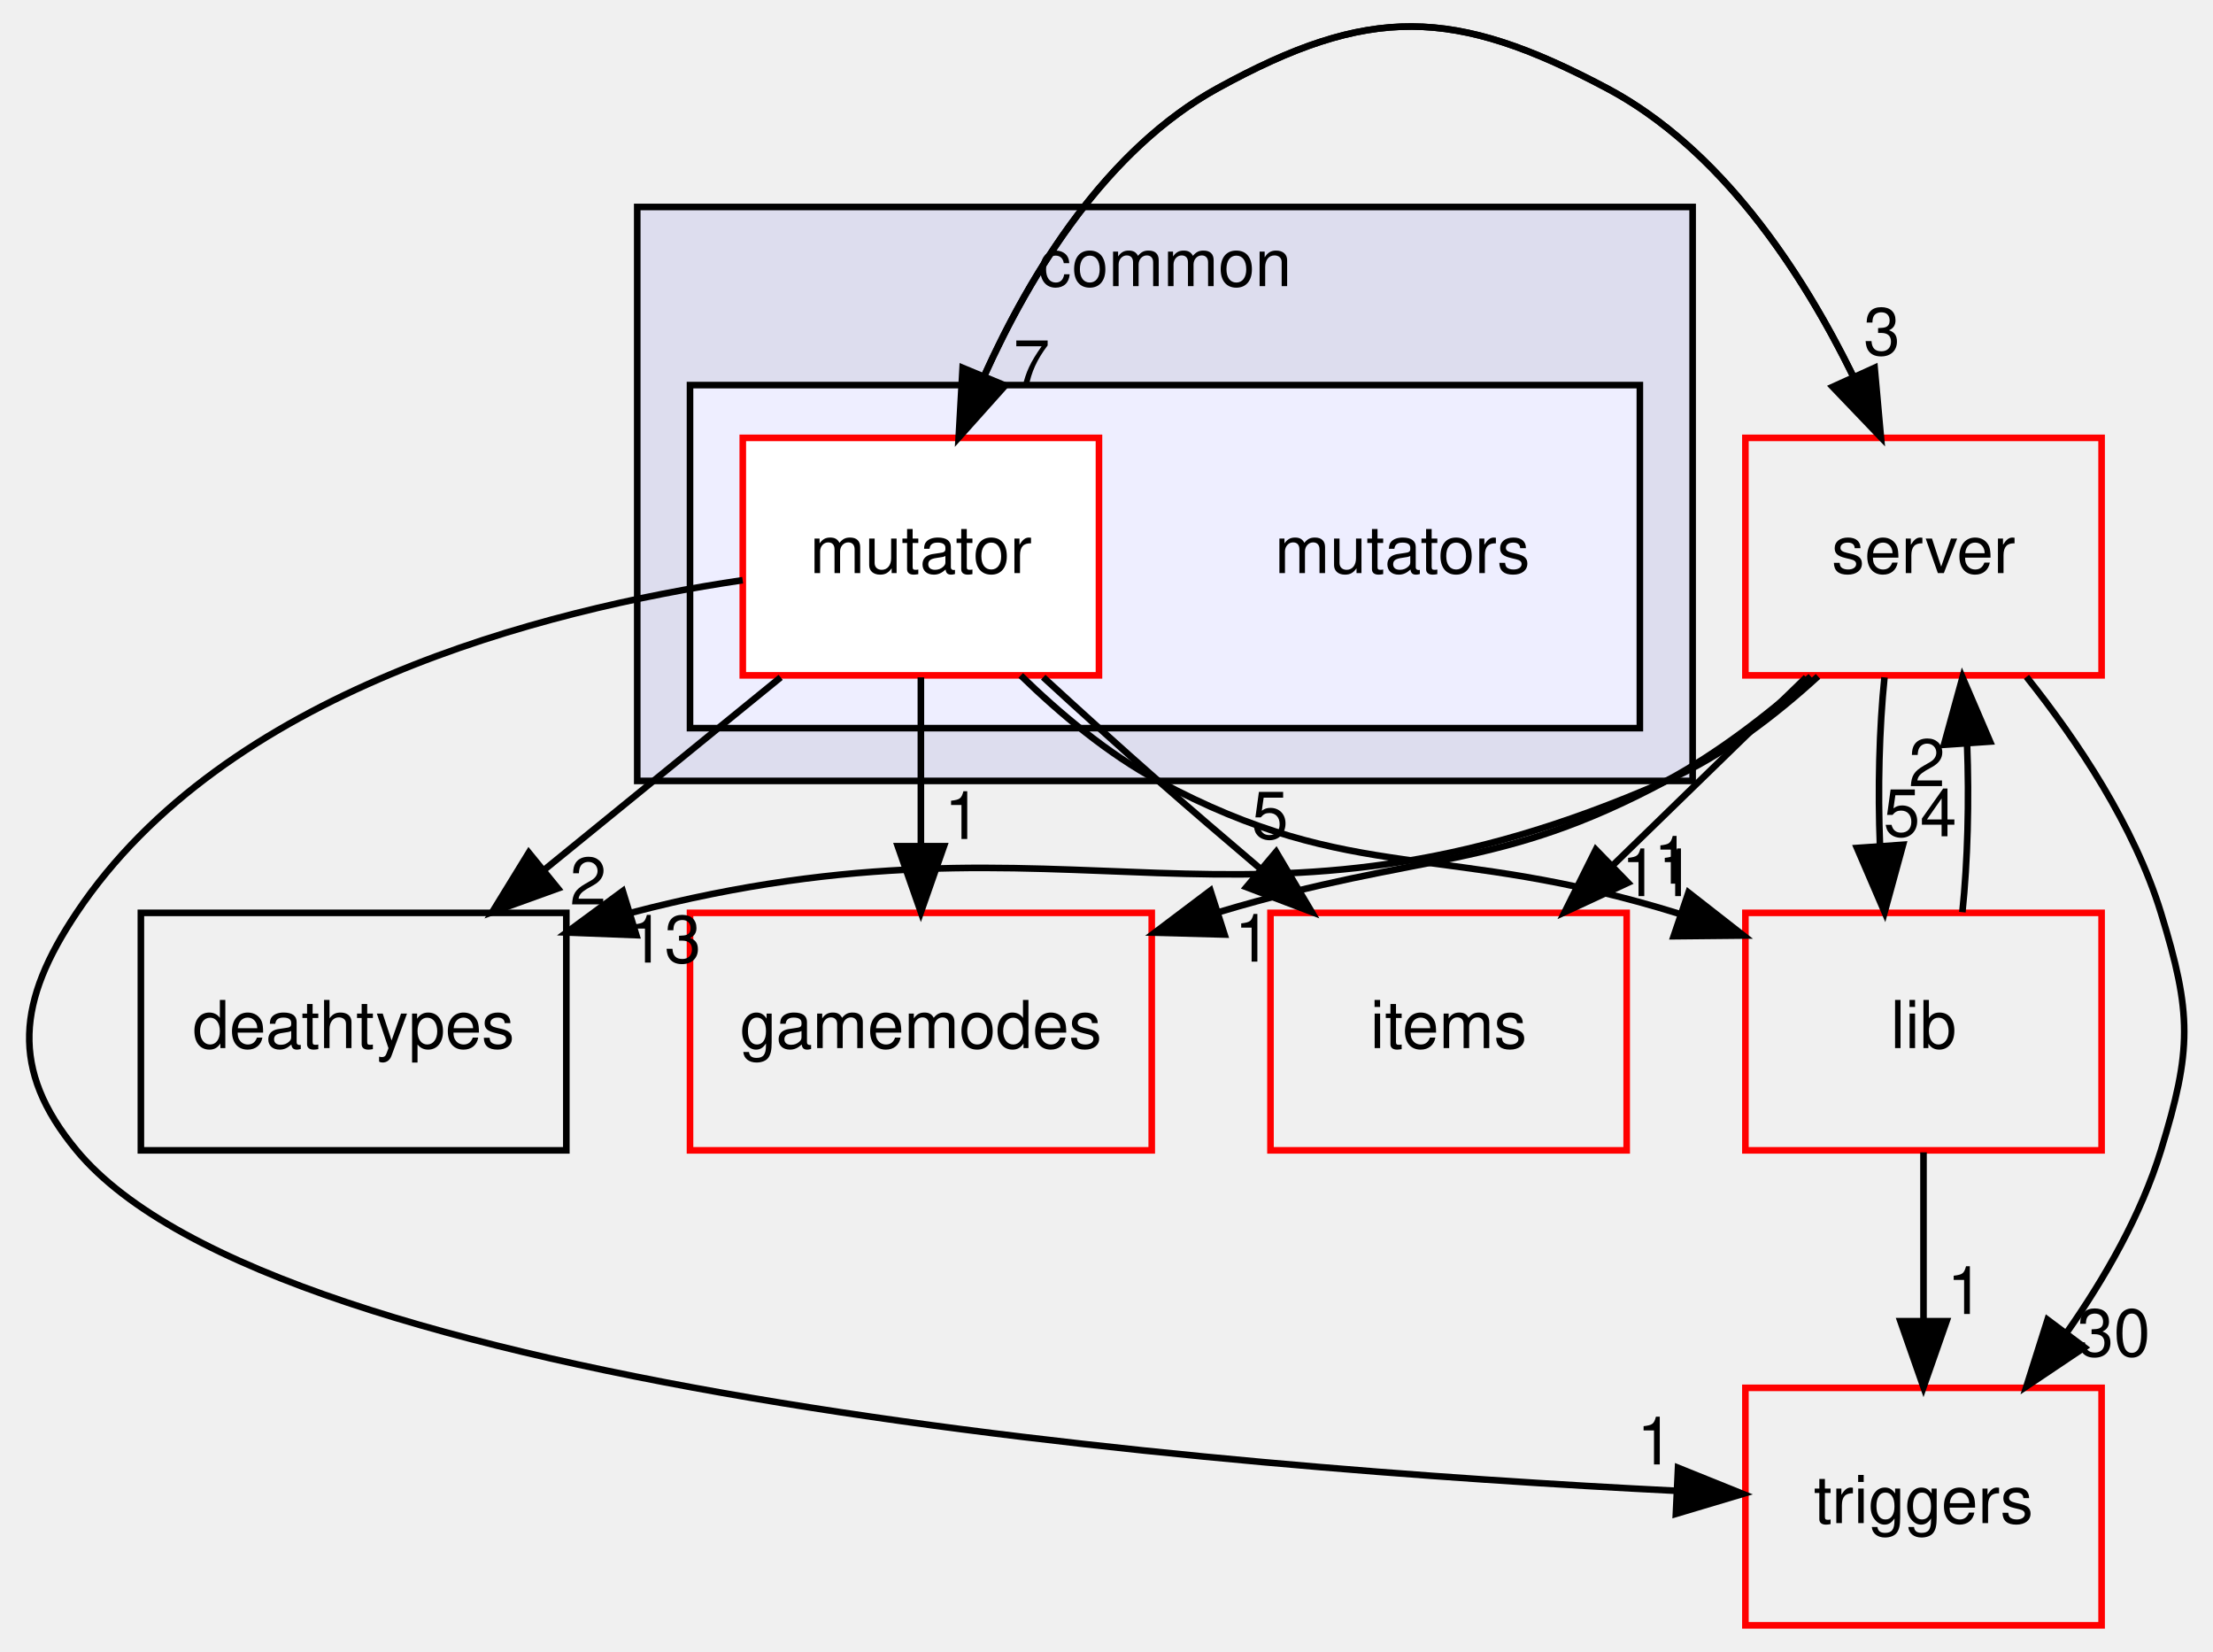
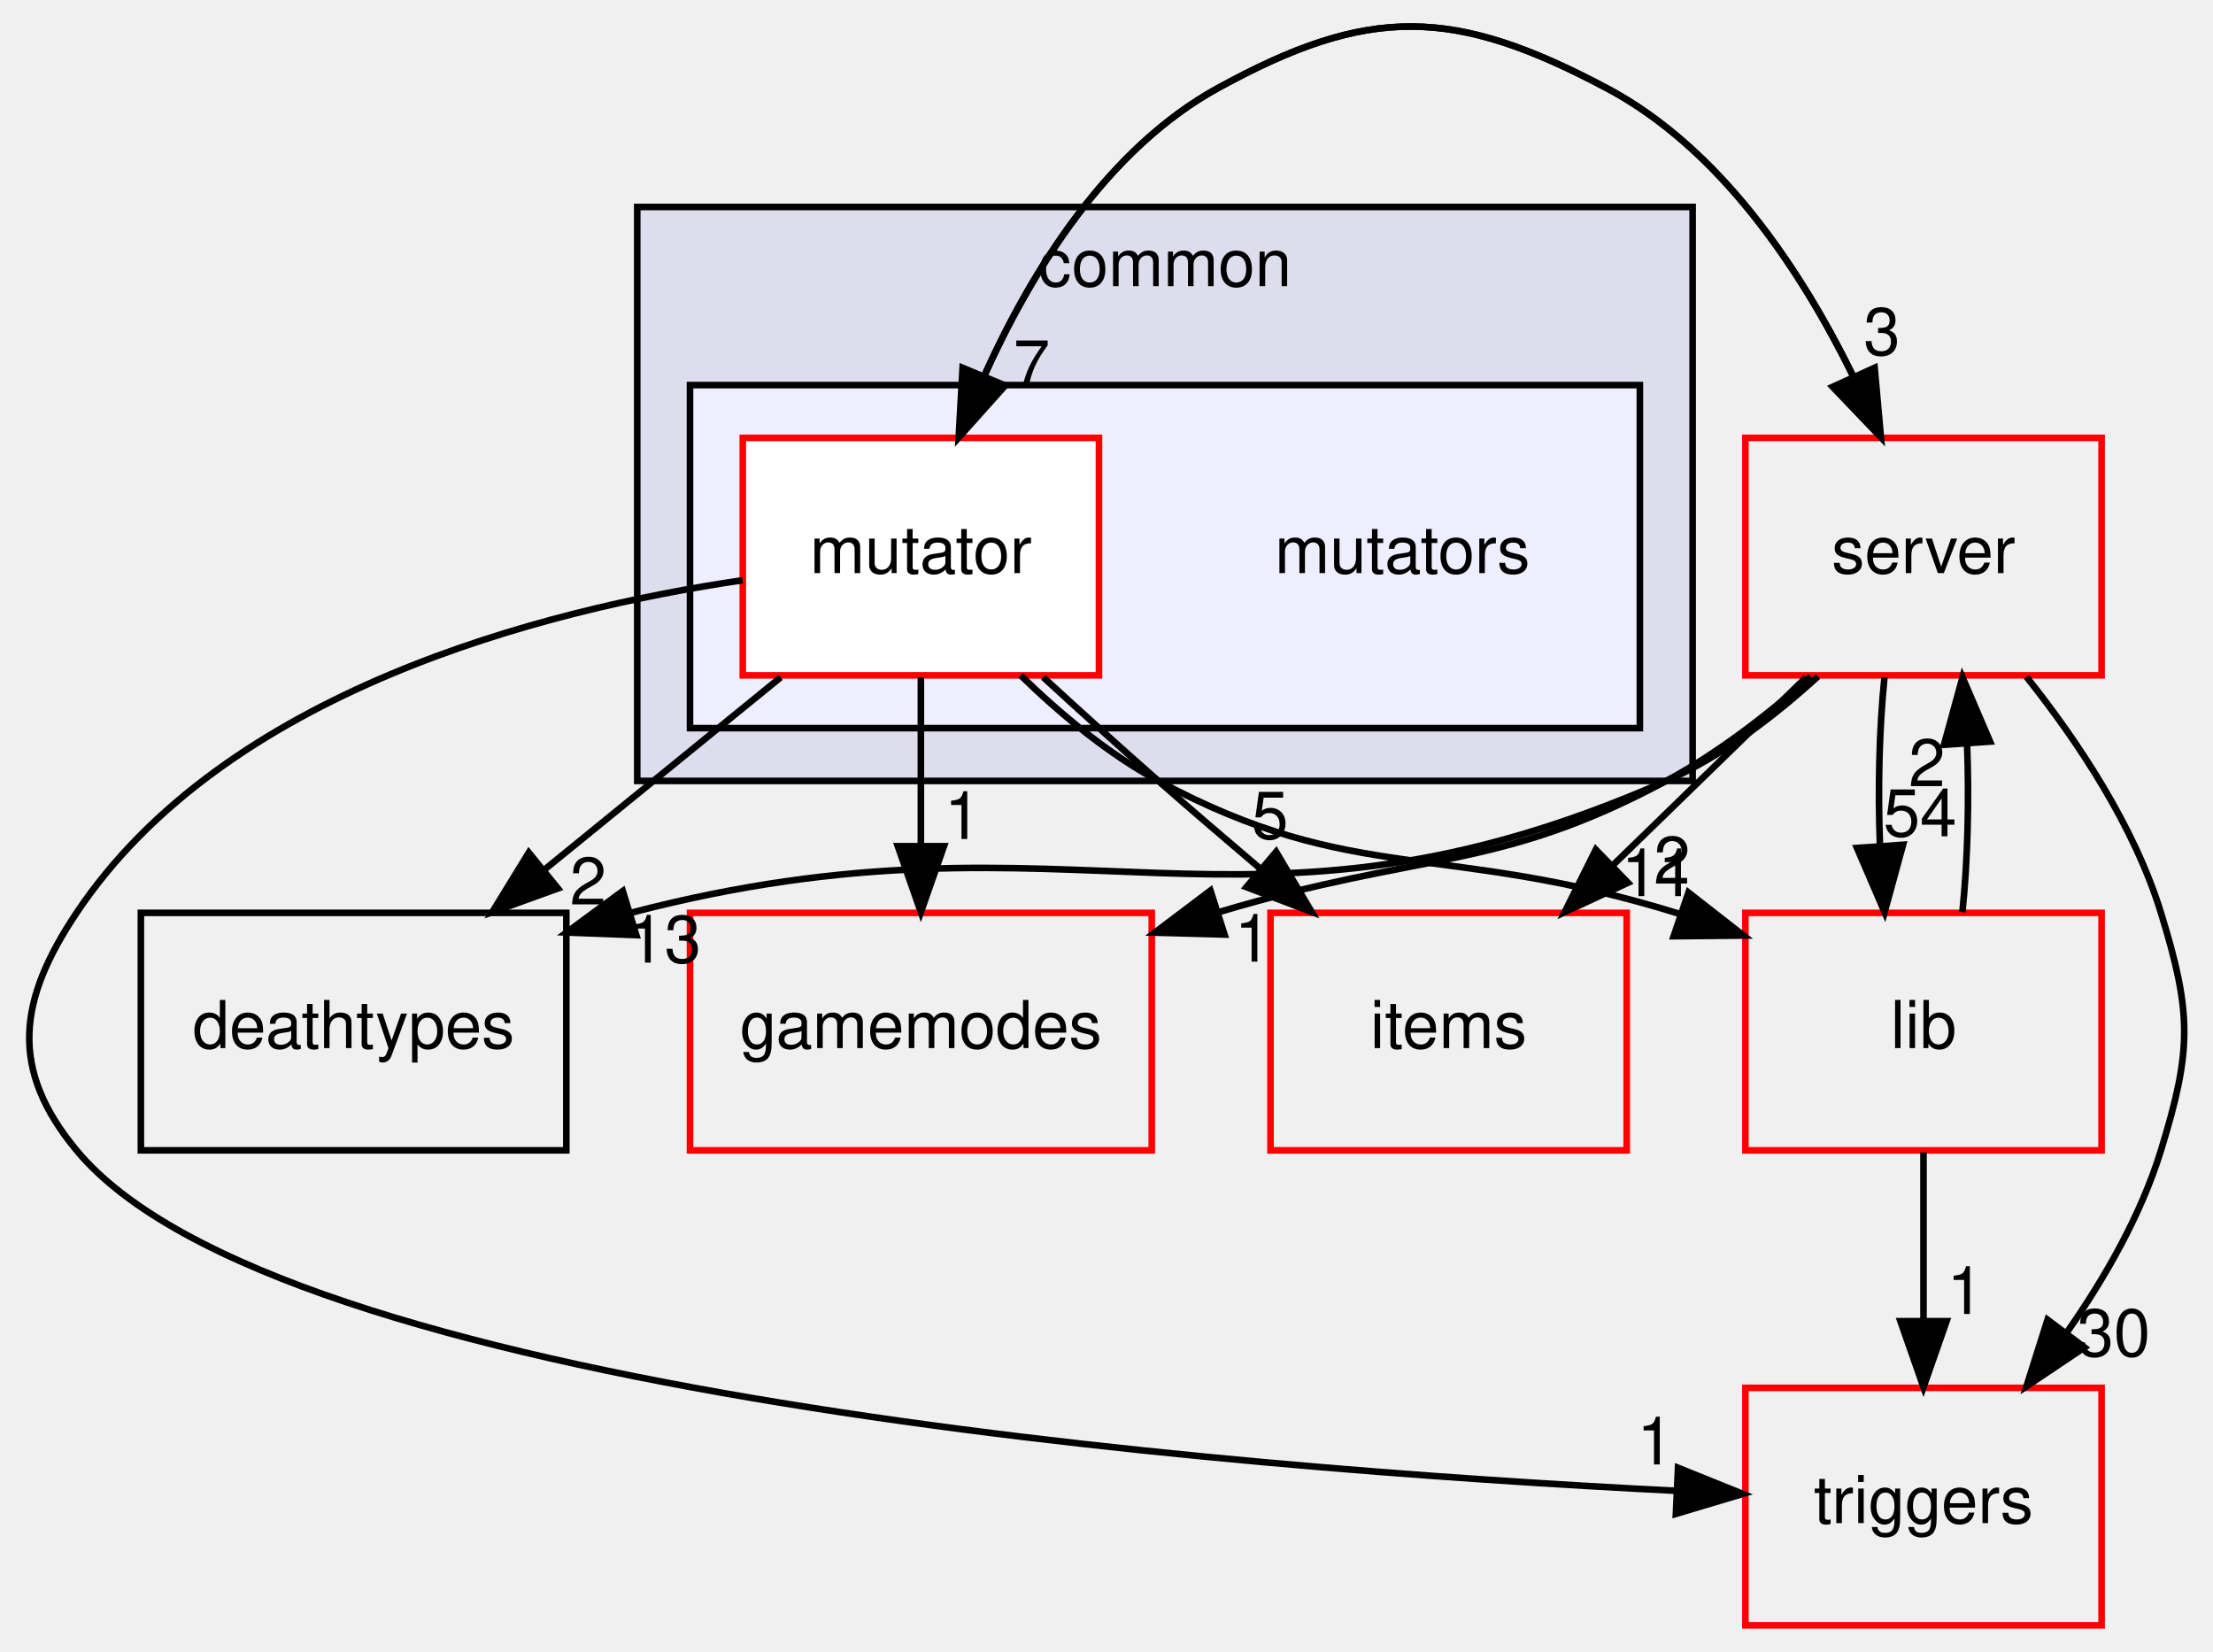
<svg xmlns="http://www.w3.org/2000/svg" xmlns:xlink="http://www.w3.org/1999/xlink" width="335pt" height="250pt" viewBox="0.00 0.00 334.77 250.37">
  <g id="graph0" class="graph" transform="scale(1 1) rotate(0) translate(4 246.373)">
    <g id="clust1" class="cluster">
      <g id="a_clust1">
        <a xlink:href="dir_bdd9a5d540de89e9fe90efdfc6973a4f.html" target="_top" xlink:title="common">
          <polygon fill="#ddddee" stroke="black" points="92.244,-128 92.244,-215 252.244,-215 252.244,-128 92.244,-128" />
          <text text-anchor="middle" x="172.244" y="-203" font-family="Helvetica,sans-Serif" font-size="10.00">common</text>
        </a>
      </g>
    </g>
    <g id="clust2" class="cluster">
      <g id="a_clust2">
        <a xlink:href="dir_b67e4fc079c68e427acb7897e80486a7.html" target="_top">
          <polygon fill="#eeeeff" stroke="black" points="100.244,-136 100.244,-188 244.244,-188 244.244,-136 100.244,-136" />
        </a>
      </g>
    </g>
    <g id="node1" class="node">
      <text text-anchor="middle" x="208.244" y="-159.5" font-family="Helvetica,sans-Serif" font-size="10.00">mutators</text>
    </g>
    <g id="node2" class="node">
      <g id="a_node2">
        <a xlink:href="dir_4da3e250e03f6533f3c6916aa775b41c.html" target="_top" xlink:title="mutator">
          <polygon fill="white" stroke="red" points="162.244,-180 108.244,-180 108.244,-144 162.244,-144 162.244,-180" />
          <text text-anchor="middle" x="135.244" y="-159.5" font-family="Helvetica,sans-Serif" font-size="10.00">mutator</text>
        </a>
      </g>
    </g>
    <g id="node3" class="node">
      <g id="a_node3">
        <a xlink:href="dir_9658490e6277b5140a6664b0ad39b8f9.html" target="_top" xlink:title="gamemodes">
          <polygon fill="none" stroke="red" points="170.244,-108 100.244,-108 100.244,-72 170.244,-72 170.244,-108" />
          <text text-anchor="middle" x="135.244" y="-87.5" font-family="Helvetica,sans-Serif" font-size="10.00">gamemodes</text>
        </a>
      </g>
    </g>
    <g id="edge9" class="edge">
      <path fill="none" stroke="black" d="M135.244,-143.697C135.244,-135.983 135.244,-126.712 135.244,-118.112" />
      <polygon fill="black" stroke="black" points="138.744,-118.104 135.244,-108.104 131.744,-118.104 138.744,-118.104" />
      <g id="a_edge9-headlabel">
        <a xlink:href="dir_000030_000017.html" target="_top" xlink:title="1">
          <text text-anchor="middle" x="141.583" y="-119.199" font-family="Helvetica,sans-Serif" font-size="10.00">1</text>
        </a>
      </g>
    </g>
    <g id="node4" class="node">
      <g id="a_node4">
        <a xlink:href="dir_e220edc87b29ed8f83fd5a560ddf76b2.html" target="_top" xlink:title="items">
          <polygon fill="none" stroke="red" points="242.244,-108 188.244,-108 188.244,-72 242.244,-72 242.244,-108" />
          <text text-anchor="middle" x="215.244" y="-87.5" font-family="Helvetica,sans-Serif" font-size="10.00">items</text>
        </a>
      </g>
    </g>
    <g id="edge10" class="edge">
      <path fill="none" stroke="black" d="M153.791,-143.719C159.358,-138.608 165.51,-133.035 171.244,-128 176.166,-123.678 181.456,-119.141 186.601,-114.782" />
      <polygon fill="black" stroke="black" points="189.099,-117.255 194.495,-108.137 184.591,-111.9 189.099,-117.255" />
      <g id="a_edge10-headlabel">
        <a xlink:href="dir_000030_000022.html" target="_top" xlink:title="5">
          <text text-anchor="middle" x="188.177" y="-119.242" font-family="Helvetica,sans-Serif" font-size="10.00">5</text>
        </a>
      </g>
    </g>
    <g id="node5" class="node">
      <g id="a_node5">
        <a xlink:href="dir_9e8726a02a3962faa203c954d33096ce.html" target="_top" xlink:title="triggers">
          <polygon fill="none" stroke="red" points="314.244,-36 260.244,-36 260.244,-0 314.244,-0 314.244,-36" />
          <text text-anchor="middle" x="287.244" y="-15.5" font-family="Helvetica,sans-Serif" font-size="10.00">triggers</text>
        </a>
      </g>
    </g>
    <g id="edge11" class="edge">
      <path fill="none" stroke="black" d="M108.226,-158.427C77.804,-153.922 29.695,-141.596 7.244,-108 -1.646,-94.697 -2.964,-84.321 7.244,-72 37.641,-35.309 180.803,-23.827 249.836,-20.391" />
      <polygon fill="black" stroke="black" points="250.03,-23.885 259.856,-19.923 249.703,-16.893 250.03,-23.885" />
      <g id="a_edge11-headlabel">
        <a xlink:href="dir_000030_000071.html" target="_top" xlink:title="1">
          <text text-anchor="middle" x="246.572" y="-24.389" font-family="Helvetica,sans-Serif" font-size="10.00">1</text>
        </a>
      </g>
    </g>
    <g id="node6" class="node">
      <g id="a_node6">
        <a xlink:href="dir_41e1742e44e2de38b3bc91f993fed282.html" target="_top" xlink:title="server">
          <polygon fill="none" stroke="red" points="314.244,-180 260.244,-180 260.244,-144 314.244,-144 314.244,-180" />
          <text text-anchor="middle" x="287.244" y="-159.5" font-family="Helvetica,sans-Serif" font-size="10.00">server</text>
        </a>
      </g>
    </g>
    <g id="edge12" class="edge">
      <path fill="none" stroke="black" d="M140.973,-180.038C147.478,-197.135 159.913,-221.816 180.244,-233 203.219,-245.639 216.085,-245.298 239.244,-233 256.547,-223.812 268.749,-205.292 276.52,-189.471" />
      <polygon fill="black" stroke="black" points="279.838,-190.629 280.792,-180.077 273.466,-187.731 279.838,-190.629" />
      <g id="a_edge12-headlabel">
        <a xlink:href="dir_000030_000007.html" target="_top" xlink:title="3">
          <text text-anchor="middle" x="280.935" y="-192.576" font-family="Helvetica,sans-Serif" font-size="10.00">3</text>
        </a>
      </g>
    </g>
    <g id="node7" class="node">
      <g id="a_node7">
        <a xlink:href="dir_97aefd0d527b934f1d99a682da8fe6a9.html" target="_top" xlink:title="lib">
          <polygon fill="none" stroke="red" points="314.244,-108 260.244,-108 260.244,-72 314.244,-72 314.244,-108" />
          <text text-anchor="middle" x="287.244" y="-87.5" font-family="Helvetica,sans-Serif" font-size="10.00">lib</text>
        </a>
      </g>
    </g>
    <g id="edge13" class="edge">
      <path fill="none" stroke="black" d="M150.384,-143.989C156.365,-138.167 163.628,-132.096 171.244,-128 201,-111.996 214.55,-118.98 250.355,-107.816" />
      <polygon fill="black" stroke="black" points="251.613,-111.085 259.961,-104.561 249.367,-104.455 251.613,-111.085" />
      <g id="a_edge13-headlabel">
-         <a xlink:href="dir_000030_000005.html" target="_top" xlink:title="1">
-           <text text-anchor="middle" x="249.119" y="-112.428" font-family="Helvetica,sans-Serif" font-size="10.00">1</text>
+         <a xlink:href="dir_000030_000005.html" target="_top" xlink:title="2">
+           <text text-anchor="middle" x="249.119" y="-112.428" font-family="Helvetica,sans-Serif" font-size="10.00">2</text>
        </a>
      </g>
    </g>
    <g id="node8" class="node">
      <g id="a_node8">
        <a xlink:href="dir_a57aba1fea723fff78db2a89d7e76854.html" target="_top" xlink:title="deathtypes">
          <polygon fill="none" stroke="black" points="81.494,-108 16.994,-108 16.994,-72 81.494,-72 81.494,-108" />
          <text text-anchor="middle" x="49.244" y="-87.5" font-family="Helvetica,sans-Serif" font-size="10.00">deathtypes</text>
        </a>
      </g>
    </g>
    <g id="edge14" class="edge">
      <path fill="none" stroke="black" d="M113.985,-143.697C103.155,-134.881 89.826,-124.032 78.084,-114.474" />
      <polygon fill="black" stroke="black" points="80.223,-111.703 70.258,-108.104 75.804,-117.132 80.223,-111.703" />
      <g id="a_edge14-headlabel">
        <a xlink:href="dir_000030_000014.html" target="_top" xlink:title="2">
          <text text-anchor="middle" x="84.803" y="-109.27" font-family="Helvetica,sans-Serif" font-size="10.00">2</text>
        </a>
      </g>
    </g>
    <g id="edge5" class="edge">
      <path fill="none" stroke="black" d="M280.792,-180.077C273.594,-197.203 260.138,-221.905 239.244,-233 216.085,-245.298 203.219,-245.639 180.244,-233 163.408,-223.738 151.986,-205.221 144.863,-189.419" />
      <polygon fill="black" stroke="black" points="148.037,-187.935 140.973,-180.038 141.57,-190.616 148.037,-187.935" />
      <g id="a_edge5-headlabel">
        <a xlink:href="dir_000007_000030.html" target="_top" xlink:title="7">
          <text text-anchor="middle" x="152.036" y="-187.668" font-family="Helvetica,sans-Serif" font-size="10.00">7</text>
        </a>
      </g>
    </g>
    <g id="edge1" class="edge">
      <path fill="none" stroke="black" d="M270.155,-143.841C263.721,-138.144 256.061,-132.191 248.244,-128 222.633,-114.267 211.545,-117.421 180.5,-108.138" />
      <polygon fill="black" stroke="black" points="181.28,-104.713 170.689,-104.998 179.146,-111.38 181.28,-104.713" />
      <g id="a_edge1-headlabel">
        <a xlink:href="dir_000007_000017.html" target="_top" xlink:title="1">
          <text text-anchor="middle" x="185.569" y="-100.605" font-family="Helvetica,sans-Serif" font-size="10.00">1</text>
        </a>
      </g>
    </g>
    <g id="edge2" class="edge">
      <path fill="none" stroke="black" d="M269.446,-143.697C260.64,-135.135 249.862,-124.656 240.243,-115.304" />
      <polygon fill="black" stroke="black" points="242.447,-112.566 232.837,-108.104 237.567,-117.585 242.447,-112.566" />
      <g id="a_edge2-headlabel">
        <a xlink:href="dir_000007_000022.html" target="_top" xlink:title="11">
          <text text-anchor="middle" x="247.003" y="-110.536" font-family="Helvetica,sans-Serif" font-size="10.00">11</text>
        </a>
      </g>
    </g>
    <g id="edge3" class="edge">
      <path fill="none" stroke="black" d="M302.854,-143.774C310.617,-134.03 319.19,-121.184 323.244,-108 327.947,-92.707 327.947,-87.293 323.244,-72 320.235,-62.215 314.737,-52.616 308.928,-44.334" />
      <polygon fill="black" stroke="black" points="311.651,-42.131 302.854,-36.226 306.049,-46.328 311.651,-42.131" />
      <g id="a_edge3-headlabel">
        <a xlink:href="dir_000007_000071.html" target="_top" xlink:title="30">
          <text text-anchor="middle" x="316.079" y="-40.805" font-family="Helvetica,sans-Serif" font-size="10.00">30</text>
        </a>
      </g>
    </g>
    <g id="edge4" class="edge">
      <path fill="none" stroke="black" d="M281.328,-143.697C280.533,-135.983 280.306,-126.712 280.649,-118.112" />
      <polygon fill="black" stroke="black" points="284.142,-118.324 281.349,-108.104 277.159,-117.836 284.142,-118.324" />
      <g id="a_edge4-headlabel">
        <a xlink:href="dir_000007_000005.html" target="_top" xlink:title="54">
          <text text-anchor="middle" x="286.724" y="-119.608" font-family="Helvetica,sans-Serif" font-size="10.00">54</text>
        </a>
      </g>
    </g>
    <g id="edge6" class="edge">
      <path fill="none" stroke="black" d="M271.253,-143.843C264.707,-137.858 256.687,-131.715 248.244,-128 183.858,-99.672 159.299,-125.788 91.244,-108 91.144,-107.974 91.044,-107.948 90.944,-107.921" />
      <polygon fill="black" stroke="black" points="92.109,-104.618 81.522,-105.026 90.053,-111.309 92.109,-104.618" />
      <g id="a_edge6-headlabel">
        <a xlink:href="dir_000007_000014.html" target="_top" xlink:title="13">
          <text text-anchor="middle" x="96.379" y="-100.46" font-family="Helvetica,sans-Serif" font-size="10.00">13</text>
        </a>
      </g>
    </g>
    <g id="edge7" class="edge">
      <path fill="none" stroke="black" d="M287.244,-71.697C287.244,-63.983 287.244,-54.712 287.244,-46.112" />
      <polygon fill="black" stroke="black" points="290.744,-46.104 287.244,-36.104 283.744,-46.104 290.744,-46.104" />
      <g id="a_edge7-headlabel">
        <a xlink:href="dir_000005_000071.html" target="_top" xlink:title="1">
          <text text-anchor="middle" x="293.583" y="-47.199" font-family="Helvetica,sans-Serif" font-size="10.00">1</text>
        </a>
      </g>
    </g>
    <g id="edge8" class="edge">
      <path fill="none" stroke="black" d="M293.139,-108.104C293.944,-115.791 294.181,-125.054 293.848,-133.665" />
      <polygon fill="black" stroke="black" points="290.352,-133.48 293.16,-143.697 297.336,-133.96 290.352,-133.48" />
      <g id="a_edge8-headlabel">
        <a xlink:href="dir_000005_000007.html" target="_top" xlink:title="2">
          <text text-anchor="middle" x="287.766" y="-127.2" font-family="Helvetica,sans-Serif" font-size="10.00">2</text>
        </a>
      </g>
    </g>
  </g>
</svg>
